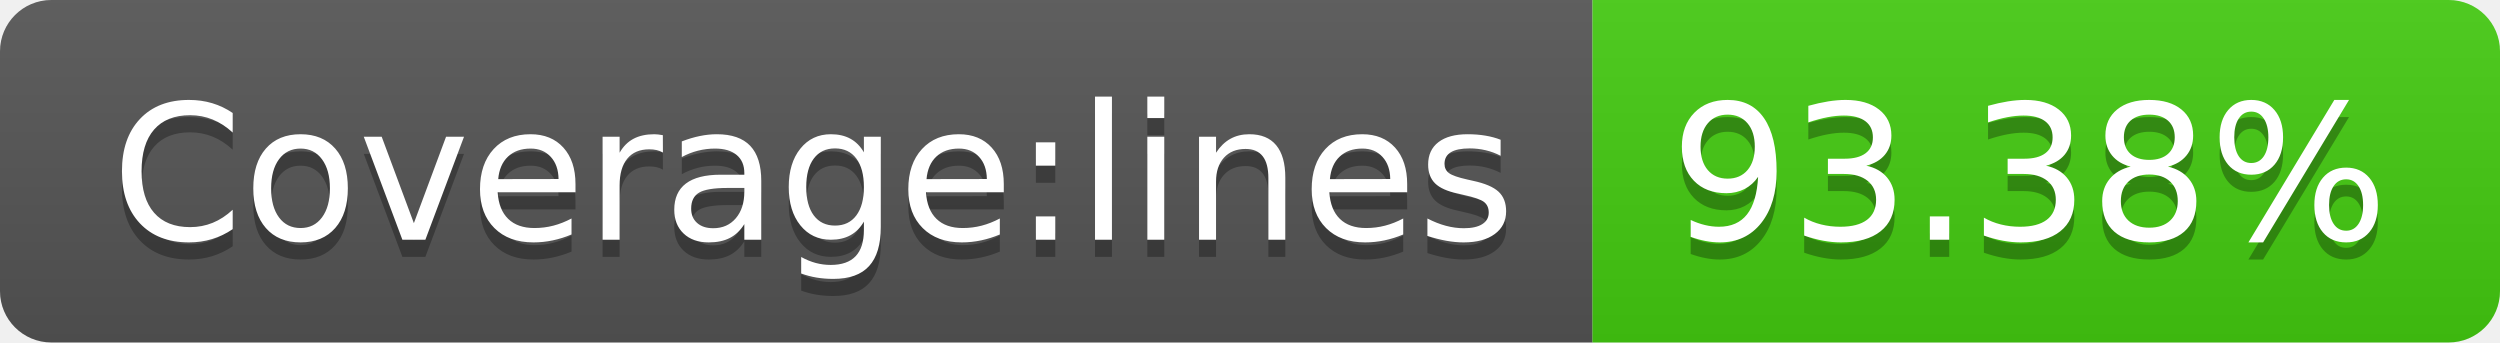
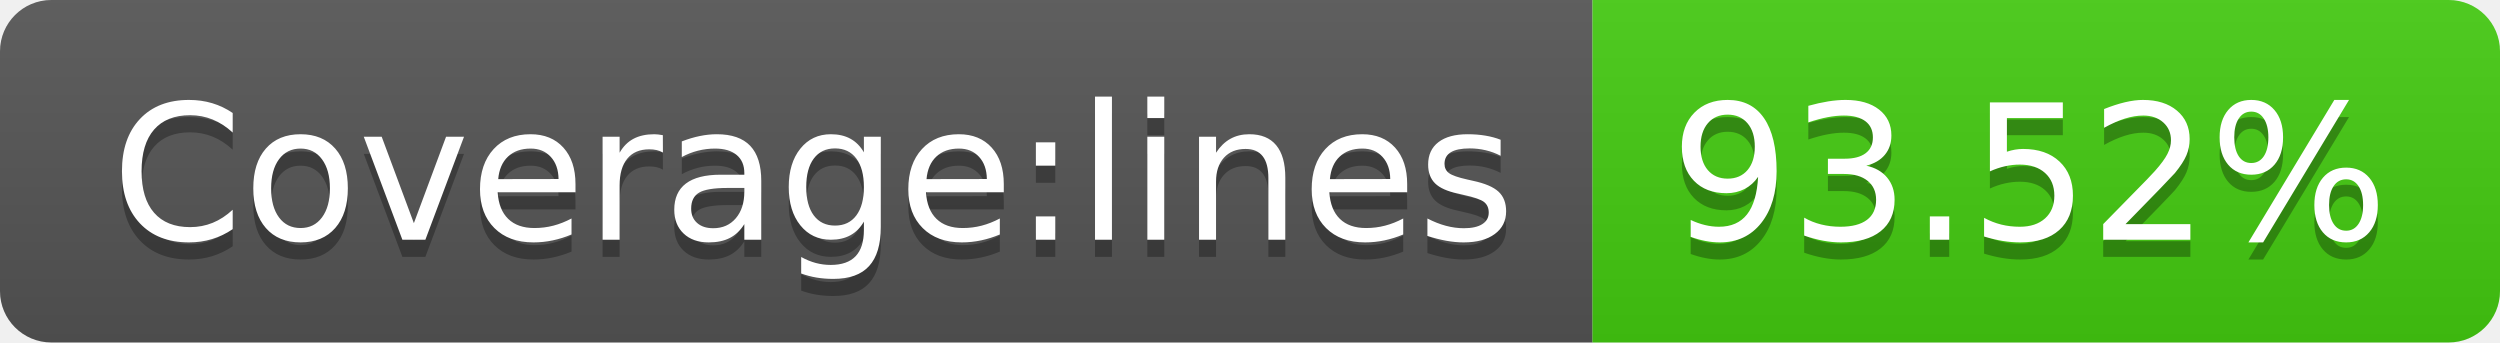
- <svg xmlns="http://www.w3.org/2000/svg" width="146" height="20" role="img" aria-label="Coverage:lines: 93.38%">
+ <svg xmlns="http://www.w3.org/2000/svg" width="146" height="20" role="img" aria-label="Coverage:lines: 93.52%">
  <linearGradient id="s" x2="0" y2="100%">
    <stop offset="0" stop-color="#bbb" stop-opacity=".1" />
    <stop offset="1" stop-opacity=".1" />
  </linearGradient>
  <clipPath id="r">
    <rect width="146" height="20" rx="3" fill="#fff" />
  </clipPath>
  <g clip-path="url(#r)">
    <rect width="93" height="20" fill="#555" />
    <rect x="93" width="53" height="20" fill="#4c1" />
    <rect width="146" height="20" fill="url(#s)" />
  </g>
  <g fill="#fff" text-anchor="middle" font-family="Verdana,Geneva,DejaVu Sans,sans-serif" text-rendering="geometricPrecision" font-size="110">
    <text aria-hidden="true" x="475" y="150" fill="#010101" fill-opacity=".3" transform="scale(.1)" textLength="830">Coverage:lines</text>
    <text x="475" y="140" transform="scale(.1)" fill="#fff" textLength="830">Coverage:lines</text>
-     <text aria-hidden="true" x="1185" y="150" fill="#010101" fill-opacity=".3" transform="scale(.1)" textLength="430">93.38%</text>
-     <text x="1185" y="140" transform="scale(.1)" fill="#fff" textLength="430">93.38%</text>
+     <text aria-hidden="true" x="1185" y="150" fill="#010101" fill-opacity=".3" transform="scale(.1)" textLength="430">93.52%</text>
+     <text x="1185" y="140" transform="scale(.1)" fill="#fff" textLength="430">93.52%</text>
  </g>
</svg>
